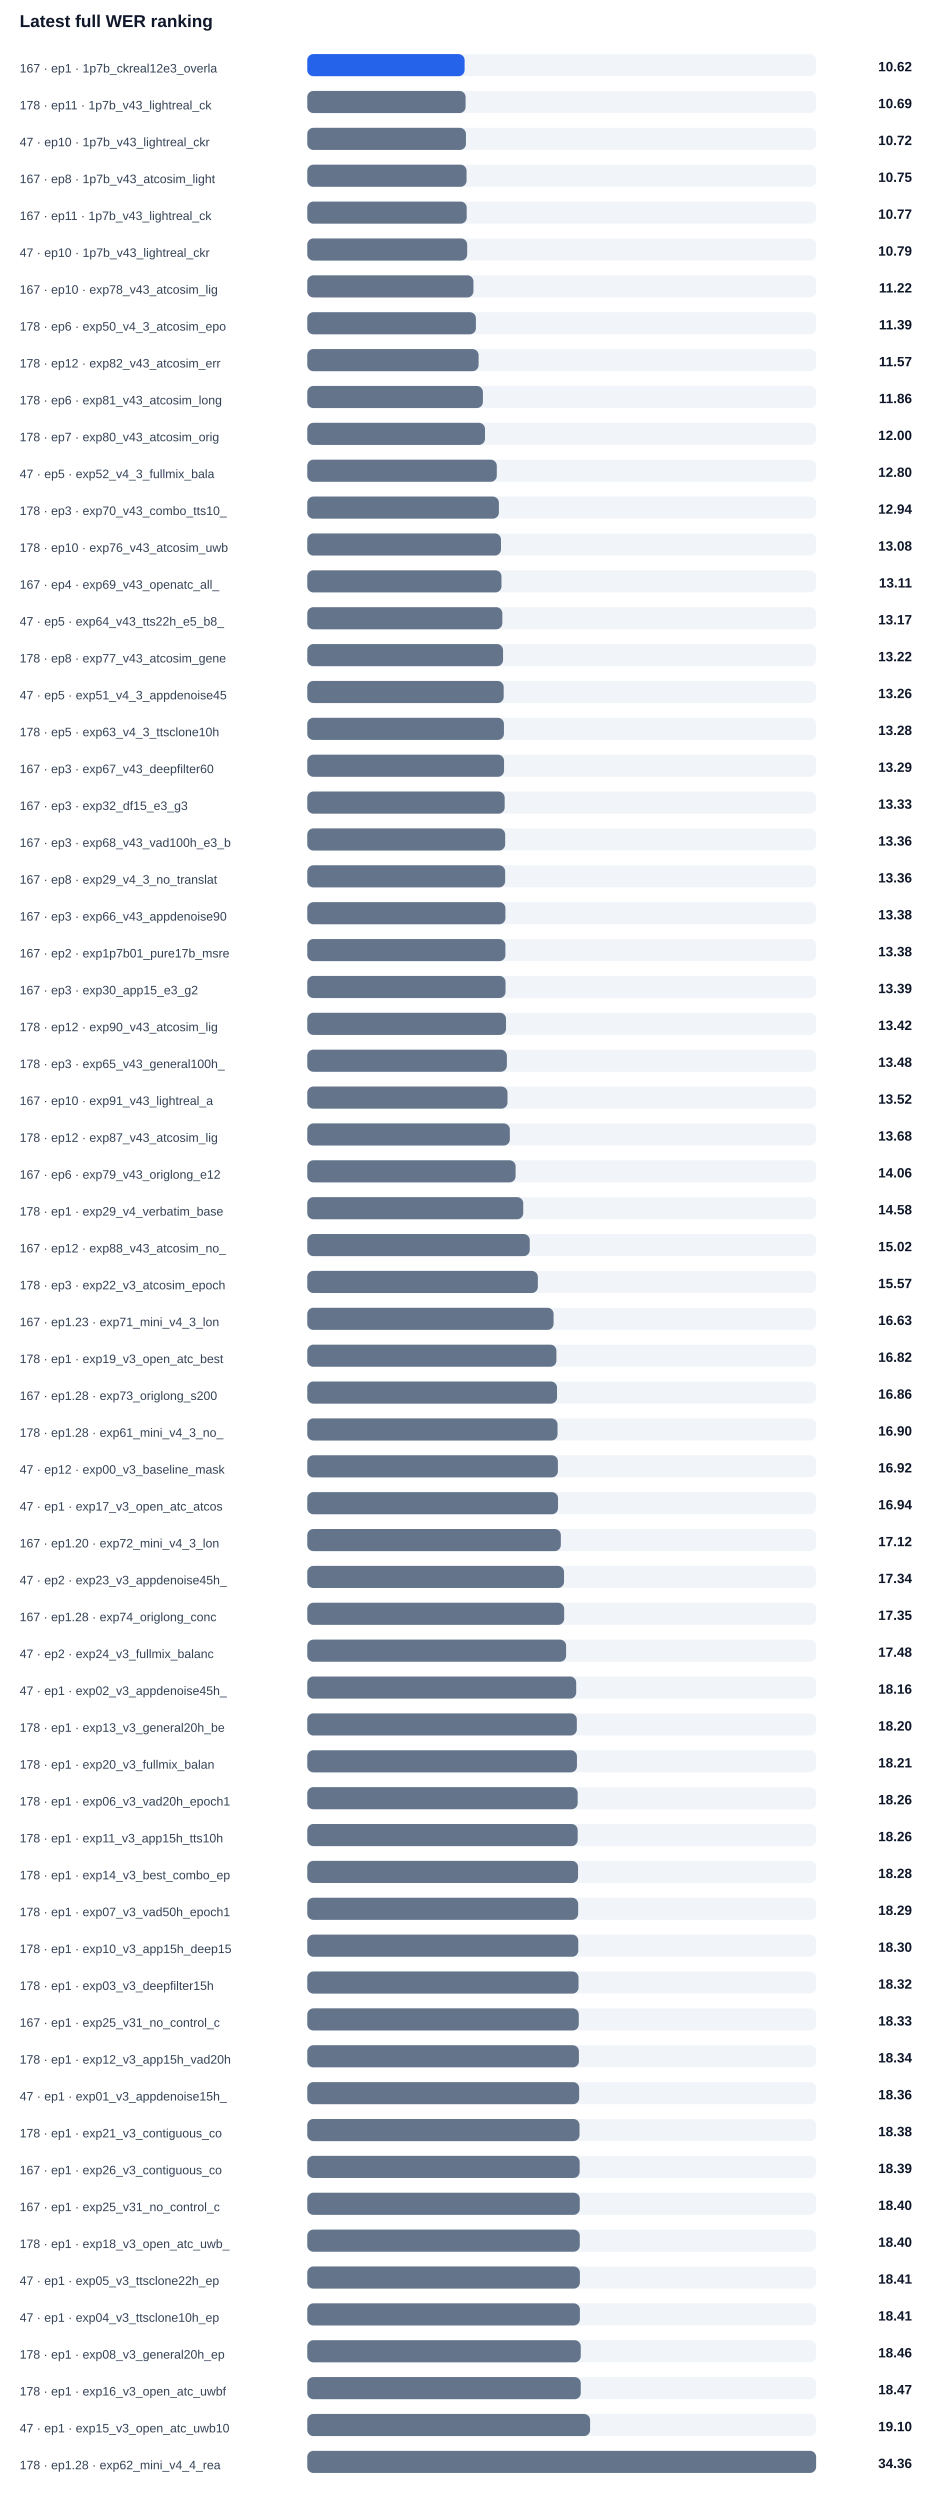
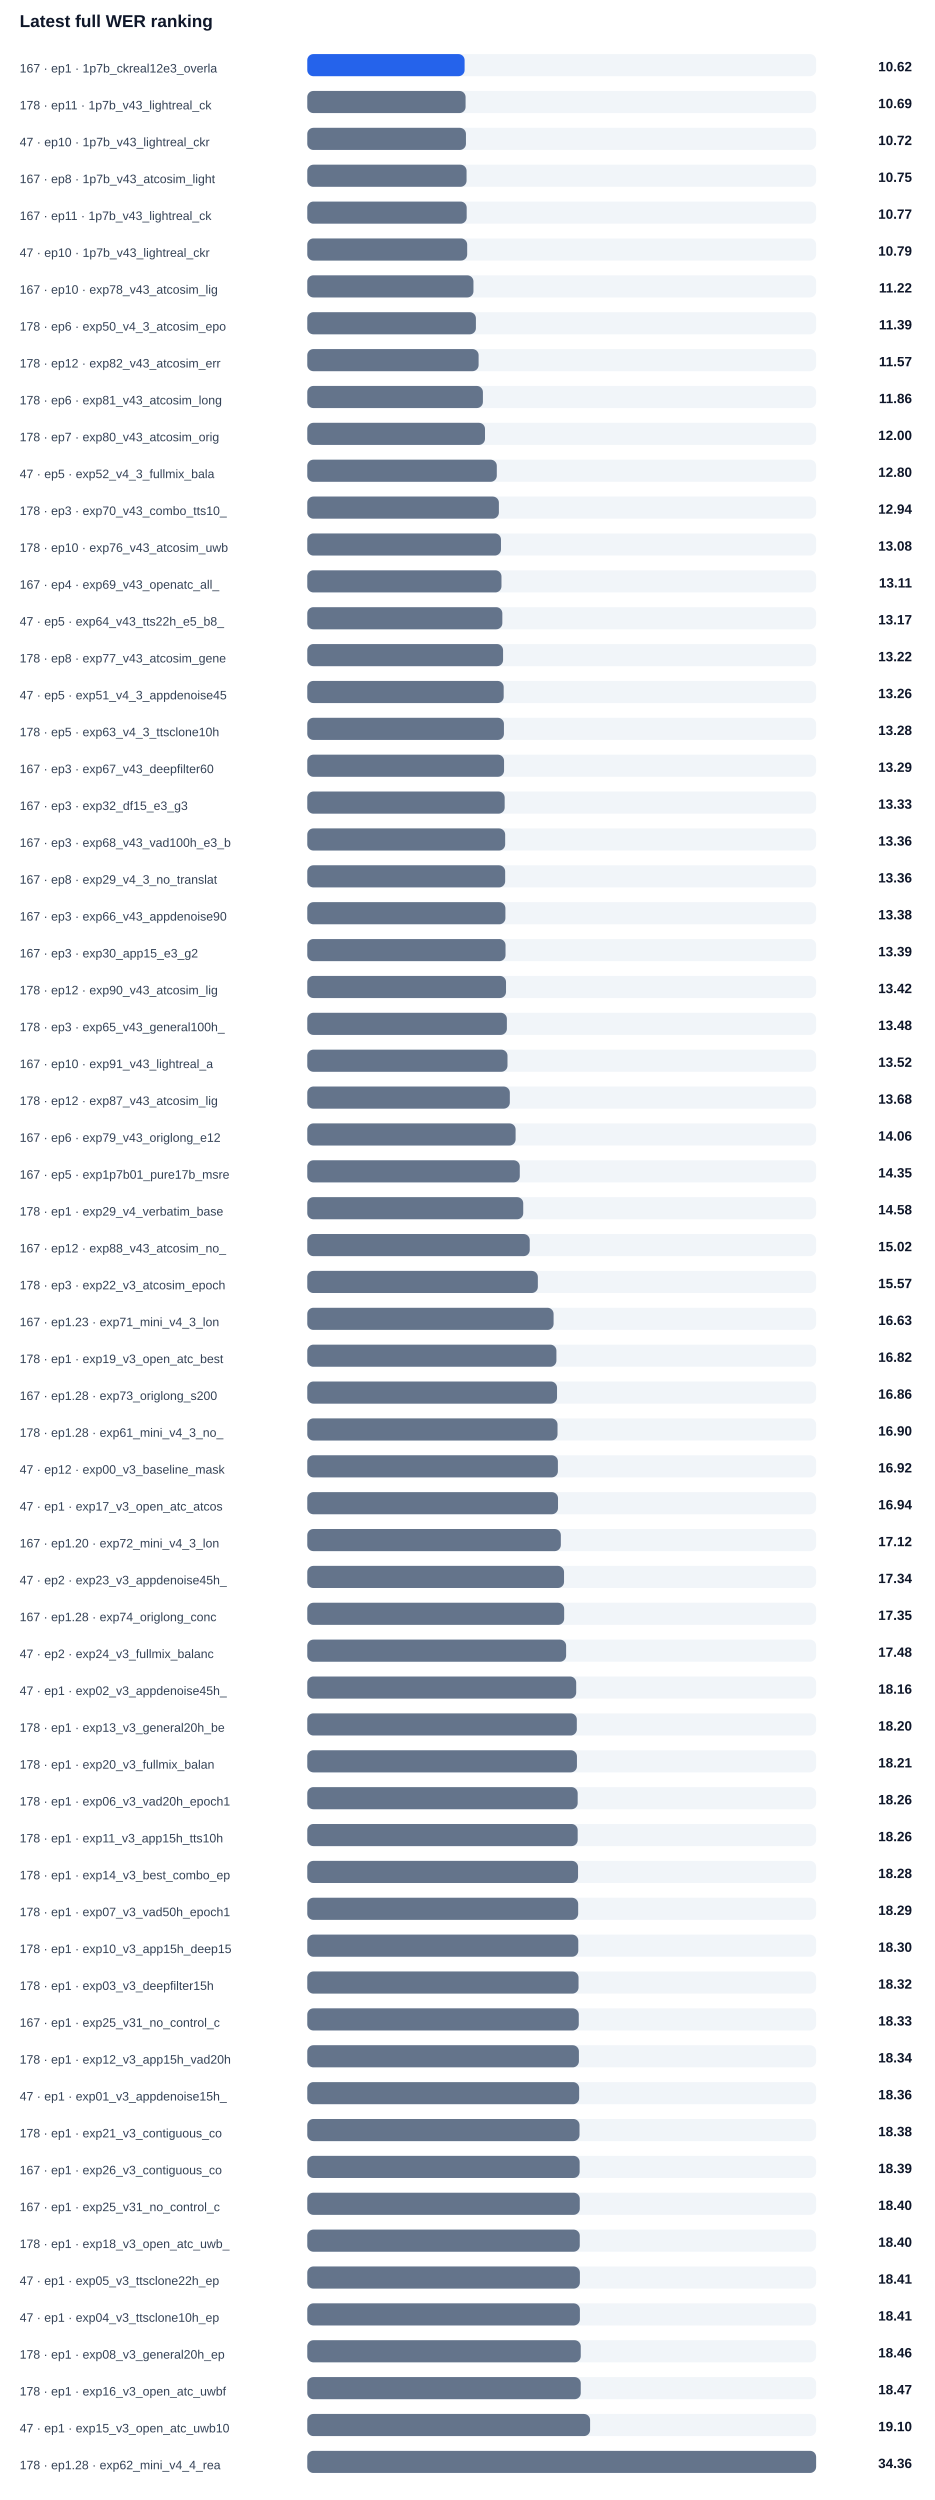
<svg xmlns="http://www.w3.org/2000/svg" width="100%" viewBox="0 0 760 2034" style="max-width:760px;background:#ffffff;border:1px solid #e5e7eb;border-radius:10px;">
  <text x="16.0" y="22.0" font-size="14" fill="#0f172a" text-anchor="start" font-family="Arial, sans-serif" font-weight="700">Latest full WER ranking</text>
  <text x="16.0" y="59.0" font-size="10" fill="#334155" text-anchor="start" font-family="Arial, sans-serif" font-weight="400">167 · ep1 · 1p7b_ckreal12e3_overla</text>
  <rect x="250" y="44" width="414" height="18" rx="5" fill="#f1f5f9" />
  <rect x="250" y="44" width="128.0" height="18" rx="5" fill="#2563eb" />
  <text x="742.0" y="58.0" font-size="11" fill="#0f172a" text-anchor="end" font-family="Arial, sans-serif" font-weight="700">10.62</text>
  <text x="16.0" y="89.0" font-size="10" fill="#334155" text-anchor="start" font-family="Arial, sans-serif" font-weight="400">178 · ep11 · 1p7b_v43_lightreal_ck</text>
  <rect x="250" y="74" width="414" height="18" rx="5" fill="#f1f5f9" />
  <rect x="250" y="74" width="128.8" height="18" rx="5" fill="#64748b" />
  <text x="742.0" y="88.0" font-size="11" fill="#0f172a" text-anchor="end" font-family="Arial, sans-serif" font-weight="700">10.69</text>
  <text x="16.0" y="119.0" font-size="10" fill="#334155" text-anchor="start" font-family="Arial, sans-serif" font-weight="400">47 · ep10 · 1p7b_v43_lightreal_ckr</text>
  <rect x="250" y="104" width="414" height="18" rx="5" fill="#f1f5f9" />
  <rect x="250" y="104" width="129.1" height="18" rx="5" fill="#64748b" />
  <text x="742.0" y="118.0" font-size="11" fill="#0f172a" text-anchor="end" font-family="Arial, sans-serif" font-weight="700">10.72</text>
  <text x="16.0" y="149.0" font-size="10" fill="#334155" text-anchor="start" font-family="Arial, sans-serif" font-weight="400">167 · ep8 · 1p7b_v43_atcosim_light</text>
  <rect x="250" y="134" width="414" height="18" rx="5" fill="#f1f5f9" />
  <rect x="250" y="134" width="129.6" height="18" rx="5" fill="#64748b" />
  <text x="742.0" y="148.0" font-size="11" fill="#0f172a" text-anchor="end" font-family="Arial, sans-serif" font-weight="700">10.75</text>
  <text x="16.0" y="179.0" font-size="10" fill="#334155" text-anchor="start" font-family="Arial, sans-serif" font-weight="400">167 · ep11 · 1p7b_v43_lightreal_ck</text>
  <rect x="250" y="164" width="414" height="18" rx="5" fill="#f1f5f9" />
  <rect x="250" y="164" width="129.7" height="18" rx="5" fill="#64748b" />
  <text x="742.0" y="178.0" font-size="11" fill="#0f172a" text-anchor="end" font-family="Arial, sans-serif" font-weight="700">10.77</text>
  <text x="16.0" y="209.0" font-size="10" fill="#334155" text-anchor="start" font-family="Arial, sans-serif" font-weight="400">47 · ep10 · 1p7b_v43_lightreal_ckr</text>
  <rect x="250" y="194" width="414" height="18" rx="5" fill="#f1f5f9" />
  <rect x="250" y="194" width="130.1" height="18" rx="5" fill="#64748b" />
  <text x="742.0" y="208.0" font-size="11" fill="#0f172a" text-anchor="end" font-family="Arial, sans-serif" font-weight="700">10.79</text>
  <text x="16.0" y="239.0" font-size="10" fill="#334155" text-anchor="start" font-family="Arial, sans-serif" font-weight="400">167 · ep10 · exp78_v43_atcosim_lig</text>
  <rect x="250" y="224" width="414" height="18" rx="5" fill="#f1f5f9" />
  <rect x="250" y="224" width="135.2" height="18" rx="5" fill="#64748b" />
  <text x="742.0" y="238.0" font-size="11" fill="#0f172a" text-anchor="end" font-family="Arial, sans-serif" font-weight="700">11.22</text>
  <text x="16.0" y="269.0" font-size="10" fill="#334155" text-anchor="start" font-family="Arial, sans-serif" font-weight="400">178 · ep6 · exp50_v4_3_atcosim_epo</text>
  <rect x="250" y="254" width="414" height="18" rx="5" fill="#f1f5f9" />
  <rect x="250" y="254" width="137.2" height="18" rx="5" fill="#64748b" />
  <text x="742.0" y="268.0" font-size="11" fill="#0f172a" text-anchor="end" font-family="Arial, sans-serif" font-weight="700">11.39</text>
  <text x="16.0" y="299.0" font-size="10" fill="#334155" text-anchor="start" font-family="Arial, sans-serif" font-weight="400">178 · ep12 · exp82_v43_atcosim_err</text>
  <rect x="250" y="284" width="414" height="18" rx="5" fill="#f1f5f9" />
  <rect x="250" y="284" width="139.4" height="18" rx="5" fill="#64748b" />
  <text x="742.0" y="298.0" font-size="11" fill="#0f172a" text-anchor="end" font-family="Arial, sans-serif" font-weight="700">11.57</text>
  <text x="16.0" y="329.0" font-size="10" fill="#334155" text-anchor="start" font-family="Arial, sans-serif" font-weight="400">178 · ep6 · exp81_v43_atcosim_long</text>
  <rect x="250" y="314" width="414" height="18" rx="5" fill="#f1f5f9" />
  <rect x="250" y="314" width="142.9" height="18" rx="5" fill="#64748b" />
  <text x="742.0" y="328.0" font-size="11" fill="#0f172a" text-anchor="end" font-family="Arial, sans-serif" font-weight="700">11.86</text>
  <text x="16.0" y="359.0" font-size="10" fill="#334155" text-anchor="start" font-family="Arial, sans-serif" font-weight="400">178 · ep7 · exp80_v43_atcosim_orig</text>
  <rect x="250" y="344" width="414" height="18" rx="5" fill="#f1f5f9" />
  <rect x="250" y="344" width="144.6" height="18" rx="5" fill="#64748b" />
  <text x="742.0" y="358.0" font-size="11" fill="#0f172a" text-anchor="end" font-family="Arial, sans-serif" font-weight="700">12.00</text>
  <text x="16.0" y="389.0" font-size="10" fill="#334155" text-anchor="start" font-family="Arial, sans-serif" font-weight="400">47 · ep5 · exp52_v4_3_fullmix_bala</text>
  <rect x="250" y="374" width="414" height="18" rx="5" fill="#f1f5f9" />
  <rect x="250" y="374" width="154.2" height="18" rx="5" fill="#64748b" />
  <text x="742.0" y="388.0" font-size="11" fill="#0f172a" text-anchor="end" font-family="Arial, sans-serif" font-weight="700">12.80</text>
  <text x="16.0" y="419.0" font-size="10" fill="#334155" text-anchor="start" font-family="Arial, sans-serif" font-weight="400">178 · ep3 · exp70_v43_combo_tts10_</text>
  <rect x="250" y="404" width="414" height="18" rx="5" fill="#f1f5f9" />
  <rect x="250" y="404" width="155.9" height="18" rx="5" fill="#64748b" />
  <text x="742.0" y="418.0" font-size="11" fill="#0f172a" text-anchor="end" font-family="Arial, sans-serif" font-weight="700">12.94</text>
  <text x="16.0" y="449.0" font-size="10" fill="#334155" text-anchor="start" font-family="Arial, sans-serif" font-weight="400">178 · ep10 · exp76_v43_atcosim_uwb</text>
  <rect x="250" y="434" width="414" height="18" rx="5" fill="#f1f5f9" />
  <rect x="250" y="434" width="157.6" height="18" rx="5" fill="#64748b" />
  <text x="742.0" y="448.0" font-size="11" fill="#0f172a" text-anchor="end" font-family="Arial, sans-serif" font-weight="700">13.08</text>
  <text x="16.0" y="479.0" font-size="10" fill="#334155" text-anchor="start" font-family="Arial, sans-serif" font-weight="400">167 · ep4 · exp69_v43_openatc_all_</text>
  <rect x="250" y="464" width="414" height="18" rx="5" fill="#f1f5f9" />
  <rect x="250" y="464" width="158.0" height="18" rx="5" fill="#64748b" />
  <text x="742.0" y="478.0" font-size="11" fill="#0f172a" text-anchor="end" font-family="Arial, sans-serif" font-weight="700">13.11</text>
  <text x="16.0" y="509.0" font-size="10" fill="#334155" text-anchor="start" font-family="Arial, sans-serif" font-weight="400">47 · ep5 · exp64_v43_tts22h_e5_b8_</text>
  <rect x="250" y="494" width="414" height="18" rx="5" fill="#f1f5f9" />
  <rect x="250" y="494" width="158.7" height="18" rx="5" fill="#64748b" />
  <text x="742.0" y="508.0" font-size="11" fill="#0f172a" text-anchor="end" font-family="Arial, sans-serif" font-weight="700">13.17</text>
  <text x="16.0" y="539.0" font-size="10" fill="#334155" text-anchor="start" font-family="Arial, sans-serif" font-weight="400">178 · ep8 · exp77_v43_atcosim_gene</text>
  <rect x="250" y="524" width="414" height="18" rx="5" fill="#f1f5f9" />
  <rect x="250" y="524" width="159.3" height="18" rx="5" fill="#64748b" />
  <text x="742.0" y="538.0" font-size="11" fill="#0f172a" text-anchor="end" font-family="Arial, sans-serif" font-weight="700">13.22</text>
  <text x="16.0" y="569.0" font-size="10" fill="#334155" text-anchor="start" font-family="Arial, sans-serif" font-weight="400">47 · ep5 · exp51_v4_3_appdenoise45</text>
  <rect x="250" y="554" width="414" height="18" rx="5" fill="#f1f5f9" />
  <rect x="250" y="554" width="159.8" height="18" rx="5" fill="#64748b" />
  <text x="742.0" y="568.0" font-size="11" fill="#0f172a" text-anchor="end" font-family="Arial, sans-serif" font-weight="700">13.26</text>
  <text x="16.0" y="599.0" font-size="10" fill="#334155" text-anchor="start" font-family="Arial, sans-serif" font-weight="400">178 · ep5 · exp63_v4_3_ttsclone10h</text>
  <rect x="250" y="584" width="414" height="18" rx="5" fill="#f1f5f9" />
  <rect x="250" y="584" width="160.0" height="18" rx="5" fill="#64748b" />
  <text x="742.0" y="598.0" font-size="11" fill="#0f172a" text-anchor="end" font-family="Arial, sans-serif" font-weight="700">13.28</text>
  <text x="16.0" y="629.0" font-size="10" fill="#334155" text-anchor="start" font-family="Arial, sans-serif" font-weight="400">167 · ep3 · exp67_v43_deepfilter60</text>
  <rect x="250" y="614" width="414" height="18" rx="5" fill="#f1f5f9" />
  <rect x="250" y="614" width="160.1" height="18" rx="5" fill="#64748b" />
  <text x="742.0" y="628.0" font-size="11" fill="#0f172a" text-anchor="end" font-family="Arial, sans-serif" font-weight="700">13.29</text>
  <text x="16.0" y="659.0" font-size="10" fill="#334155" text-anchor="start" font-family="Arial, sans-serif" font-weight="400">167 · ep3 · exp32_df15_e3_g3</text>
  <rect x="250" y="644" width="414" height="18" rx="5" fill="#f1f5f9" />
  <rect x="250" y="644" width="160.6" height="18" rx="5" fill="#64748b" />
  <text x="742.0" y="658.0" font-size="11" fill="#0f172a" text-anchor="end" font-family="Arial, sans-serif" font-weight="700">13.33</text>
  <text x="16.0" y="689.0" font-size="10" fill="#334155" text-anchor="start" font-family="Arial, sans-serif" font-weight="400">167 · ep3 · exp68_v43_vad100h_e3_b</text>
  <rect x="250" y="674" width="414" height="18" rx="5" fill="#f1f5f9" />
  <rect x="250" y="674" width="161.0" height="18" rx="5" fill="#64748b" />
  <text x="742.0" y="688.0" font-size="11" fill="#0f172a" text-anchor="end" font-family="Arial, sans-serif" font-weight="700">13.36</text>
  <text x="16.0" y="719.0" font-size="10" fill="#334155" text-anchor="start" font-family="Arial, sans-serif" font-weight="400">167 · ep8 · exp29_v4_3_no_translat</text>
  <rect x="250" y="704" width="414" height="18" rx="5" fill="#f1f5f9" />
  <rect x="250" y="704" width="161.0" height="18" rx="5" fill="#64748b" />
  <text x="742.0" y="718.0" font-size="11" fill="#0f172a" text-anchor="end" font-family="Arial, sans-serif" font-weight="700">13.36</text>
  <text x="16.0" y="749.0" font-size="10" fill="#334155" text-anchor="start" font-family="Arial, sans-serif" font-weight="400">167 · ep3 · exp66_v43_appdenoise90</text>
  <rect x="250" y="734" width="414" height="18" rx="5" fill="#f1f5f9" />
  <rect x="250" y="734" width="161.2" height="18" rx="5" fill="#64748b" />
  <text x="742.0" y="748.0" font-size="11" fill="#0f172a" text-anchor="end" font-family="Arial, sans-serif" font-weight="700">13.38</text>
-   <text x="16.0" y="779.0" font-size="10" fill="#334155" text-anchor="start" font-family="Arial, sans-serif" font-weight="400">167 · ep2 · exp1p7b01_pure17b_msre</text>
+   <text x="16.0" y="779.0" font-size="10" fill="#334155" text-anchor="start" font-family="Arial, sans-serif" font-weight="400">167 · ep3 · exp30_app15_e3_g2</text>
  <rect x="250" y="764" width="414" height="18" rx="5" fill="#f1f5f9" />
-   <rect x="250" y="764" width="161.2" height="18" rx="5" fill="#64748b" />
-   <text x="742.0" y="778.0" font-size="11" fill="#0f172a" text-anchor="end" font-family="Arial, sans-serif" font-weight="700">13.38</text>
-   <text x="16.0" y="809.0" font-size="10" fill="#334155" text-anchor="start" font-family="Arial, sans-serif" font-weight="400">167 · ep3 · exp30_app15_e3_g2</text>
+   <rect x="250" y="764" width="161.3" height="18" rx="5" fill="#64748b" />
+   <text x="742.0" y="778.0" font-size="11" fill="#0f172a" text-anchor="end" font-family="Arial, sans-serif" font-weight="700">13.39</text>
+   <text x="16.0" y="809.0" font-size="10" fill="#334155" text-anchor="start" font-family="Arial, sans-serif" font-weight="400">178 · ep12 · exp90_v43_atcosim_lig</text>
  <rect x="250" y="794" width="414" height="18" rx="5" fill="#f1f5f9" />
-   <rect x="250" y="794" width="161.3" height="18" rx="5" fill="#64748b" />
-   <text x="742.0" y="808.0" font-size="11" fill="#0f172a" text-anchor="end" font-family="Arial, sans-serif" font-weight="700">13.39</text>
-   <text x="16.0" y="839.0" font-size="10" fill="#334155" text-anchor="start" font-family="Arial, sans-serif" font-weight="400">178 · ep12 · exp90_v43_atcosim_lig</text>
+   <rect x="250" y="794" width="161.7" height="18" rx="5" fill="#64748b" />
+   <text x="742.0" y="808.0" font-size="11" fill="#0f172a" text-anchor="end" font-family="Arial, sans-serif" font-weight="700">13.42</text>
+   <text x="16.0" y="839.0" font-size="10" fill="#334155" text-anchor="start" font-family="Arial, sans-serif" font-weight="400">178 · ep3 · exp65_v43_general100h_</text>
  <rect x="250" y="824" width="414" height="18" rx="5" fill="#f1f5f9" />
-   <rect x="250" y="824" width="161.7" height="18" rx="5" fill="#64748b" />
-   <text x="742.0" y="838.0" font-size="11" fill="#0f172a" text-anchor="end" font-family="Arial, sans-serif" font-weight="700">13.42</text>
-   <text x="16.0" y="869.0" font-size="10" fill="#334155" text-anchor="start" font-family="Arial, sans-serif" font-weight="400">178 · ep3 · exp65_v43_general100h_</text>
+   <rect x="250" y="824" width="162.4" height="18" rx="5" fill="#64748b" />
+   <text x="742.0" y="838.0" font-size="11" fill="#0f172a" text-anchor="end" font-family="Arial, sans-serif" font-weight="700">13.48</text>
+   <text x="16.0" y="869.0" font-size="10" fill="#334155" text-anchor="start" font-family="Arial, sans-serif" font-weight="400">167 · ep10 · exp91_v43_lightreal_a</text>
  <rect x="250" y="854" width="414" height="18" rx="5" fill="#f1f5f9" />
-   <rect x="250" y="854" width="162.4" height="18" rx="5" fill="#64748b" />
-   <text x="742.0" y="868.0" font-size="11" fill="#0f172a" text-anchor="end" font-family="Arial, sans-serif" font-weight="700">13.48</text>
-   <text x="16.0" y="899.0" font-size="10" fill="#334155" text-anchor="start" font-family="Arial, sans-serif" font-weight="400">167 · ep10 · exp91_v43_lightreal_a</text>
+   <rect x="250" y="854" width="162.9" height="18" rx="5" fill="#64748b" />
+   <text x="742.0" y="868.0" font-size="11" fill="#0f172a" text-anchor="end" font-family="Arial, sans-serif" font-weight="700">13.52</text>
+   <text x="16.0" y="899.0" font-size="10" fill="#334155" text-anchor="start" font-family="Arial, sans-serif" font-weight="400">178 · ep12 · exp87_v43_atcosim_lig</text>
  <rect x="250" y="884" width="414" height="18" rx="5" fill="#f1f5f9" />
-   <rect x="250" y="884" width="162.9" height="18" rx="5" fill="#64748b" />
-   <text x="742.0" y="898.0" font-size="11" fill="#0f172a" text-anchor="end" font-family="Arial, sans-serif" font-weight="700">13.52</text>
-   <text x="16.0" y="929.0" font-size="10" fill="#334155" text-anchor="start" font-family="Arial, sans-serif" font-weight="400">178 · ep12 · exp87_v43_atcosim_lig</text>
+   <rect x="250" y="884" width="164.8" height="18" rx="5" fill="#64748b" />
+   <text x="742.0" y="898.0" font-size="11" fill="#0f172a" text-anchor="end" font-family="Arial, sans-serif" font-weight="700">13.68</text>
+   <text x="16.0" y="929.0" font-size="10" fill="#334155" text-anchor="start" font-family="Arial, sans-serif" font-weight="400">167 · ep6 · exp79_v43_origlong_e12</text>
  <rect x="250" y="914" width="414" height="18" rx="5" fill="#f1f5f9" />
-   <rect x="250" y="914" width="164.8" height="18" rx="5" fill="#64748b" />
-   <text x="742.0" y="928.0" font-size="11" fill="#0f172a" text-anchor="end" font-family="Arial, sans-serif" font-weight="700">13.68</text>
-   <text x="16.0" y="959.0" font-size="10" fill="#334155" text-anchor="start" font-family="Arial, sans-serif" font-weight="400">167 · ep6 · exp79_v43_origlong_e12</text>
+   <rect x="250" y="914" width="169.5" height="18" rx="5" fill="#64748b" />
+   <text x="742.0" y="928.0" font-size="11" fill="#0f172a" text-anchor="end" font-family="Arial, sans-serif" font-weight="700">14.06</text>
+   <text x="16.0" y="959.0" font-size="10" fill="#334155" text-anchor="start" font-family="Arial, sans-serif" font-weight="400">167 · ep5 · exp1p7b01_pure17b_msre</text>
  <rect x="250" y="944" width="414" height="18" rx="5" fill="#f1f5f9" />
-   <rect x="250" y="944" width="169.5" height="18" rx="5" fill="#64748b" />
-   <text x="742.0" y="958.0" font-size="11" fill="#0f172a" text-anchor="end" font-family="Arial, sans-serif" font-weight="700">14.06</text>
+   <rect x="250" y="944" width="172.9" height="18" rx="5" fill="#64748b" />
+   <text x="742.0" y="958.0" font-size="11" fill="#0f172a" text-anchor="end" font-family="Arial, sans-serif" font-weight="700">14.35</text>
  <text x="16.0" y="989.0" font-size="10" fill="#334155" text-anchor="start" font-family="Arial, sans-serif" font-weight="400">178 · ep1 · exp29_v4_verbatim_base</text>
  <rect x="250" y="974" width="414" height="18" rx="5" fill="#f1f5f9" />
  <rect x="250" y="974" width="175.7" height="18" rx="5" fill="#64748b" />
  <text x="742.0" y="988.0" font-size="11" fill="#0f172a" text-anchor="end" font-family="Arial, sans-serif" font-weight="700">14.58</text>
  <text x="16.0" y="1019.0" font-size="10" fill="#334155" text-anchor="start" font-family="Arial, sans-serif" font-weight="400">167 · ep12 · exp88_v43_atcosim_no_</text>
  <rect x="250" y="1004" width="414" height="18" rx="5" fill="#f1f5f9" />
  <rect x="250" y="1004" width="181.0" height="18" rx="5" fill="#64748b" />
  <text x="742.0" y="1018.0" font-size="11" fill="#0f172a" text-anchor="end" font-family="Arial, sans-serif" font-weight="700">15.02</text>
  <text x="16.0" y="1049.0" font-size="10" fill="#334155" text-anchor="start" font-family="Arial, sans-serif" font-weight="400">178 · ep3 · exp22_v3_atcosim_epoch</text>
  <rect x="250" y="1034" width="414" height="18" rx="5" fill="#f1f5f9" />
  <rect x="250" y="1034" width="187.6" height="18" rx="5" fill="#64748b" />
  <text x="742.0" y="1048.0" font-size="11" fill="#0f172a" text-anchor="end" font-family="Arial, sans-serif" font-weight="700">15.57</text>
  <text x="16.0" y="1079.0" font-size="10" fill="#334155" text-anchor="start" font-family="Arial, sans-serif" font-weight="400">167 · ep1.23 · exp71_mini_v4_3_lon</text>
  <rect x="250" y="1064" width="414" height="18" rx="5" fill="#f1f5f9" />
  <rect x="250" y="1064" width="200.4" height="18" rx="5" fill="#64748b" />
  <text x="742.0" y="1078.0" font-size="11" fill="#0f172a" text-anchor="end" font-family="Arial, sans-serif" font-weight="700">16.63</text>
  <text x="16.0" y="1109.0" font-size="10" fill="#334155" text-anchor="start" font-family="Arial, sans-serif" font-weight="400">178 · ep1 · exp19_v3_open_atc_best</text>
  <rect x="250" y="1094" width="414" height="18" rx="5" fill="#f1f5f9" />
  <rect x="250" y="1094" width="202.7" height="18" rx="5" fill="#64748b" />
  <text x="742.0" y="1108.0" font-size="11" fill="#0f172a" text-anchor="end" font-family="Arial, sans-serif" font-weight="700">16.82</text>
  <text x="16.0" y="1139.0" font-size="10" fill="#334155" text-anchor="start" font-family="Arial, sans-serif" font-weight="400">167 · ep1.28 · exp73_origlong_s200</text>
  <rect x="250" y="1124" width="414" height="18" rx="5" fill="#f1f5f9" />
  <rect x="250" y="1124" width="203.2" height="18" rx="5" fill="#64748b" />
  <text x="742.0" y="1138.0" font-size="11" fill="#0f172a" text-anchor="end" font-family="Arial, sans-serif" font-weight="700">16.86</text>
  <text x="16.0" y="1169.0" font-size="10" fill="#334155" text-anchor="start" font-family="Arial, sans-serif" font-weight="400">178 · ep1.28 · exp61_mini_v4_3_no_</text>
  <rect x="250" y="1154" width="414" height="18" rx="5" fill="#f1f5f9" />
  <rect x="250" y="1154" width="203.6" height="18" rx="5" fill="#64748b" />
  <text x="742.0" y="1168.0" font-size="11" fill="#0f172a" text-anchor="end" font-family="Arial, sans-serif" font-weight="700">16.90</text>
  <text x="16.0" y="1199.0" font-size="10" fill="#334155" text-anchor="start" font-family="Arial, sans-serif" font-weight="400">47 · ep12 · exp00_v3_baseline_mask</text>
  <rect x="250" y="1184" width="414" height="18" rx="5" fill="#f1f5f9" />
  <rect x="250" y="1184" width="203.9" height="18" rx="5" fill="#64748b" />
  <text x="742.0" y="1198.0" font-size="11" fill="#0f172a" text-anchor="end" font-family="Arial, sans-serif" font-weight="700">16.92</text>
  <text x="16.0" y="1229.0" font-size="10" fill="#334155" text-anchor="start" font-family="Arial, sans-serif" font-weight="400">47 · ep1 · exp17_v3_open_atc_atcos</text>
  <rect x="250" y="1214" width="414" height="18" rx="5" fill="#f1f5f9" />
  <rect x="250" y="1214" width="204.0" height="18" rx="5" fill="#64748b" />
  <text x="742.0" y="1228.0" font-size="11" fill="#0f172a" text-anchor="end" font-family="Arial, sans-serif" font-weight="700">16.94</text>
  <text x="16.0" y="1259.0" font-size="10" fill="#334155" text-anchor="start" font-family="Arial, sans-serif" font-weight="400">167 · ep1.20 · exp72_mini_v4_3_lon</text>
  <rect x="250" y="1244" width="414" height="18" rx="5" fill="#f1f5f9" />
  <rect x="250" y="1244" width="206.3" height="18" rx="5" fill="#64748b" />
  <text x="742.0" y="1258.0" font-size="11" fill="#0f172a" text-anchor="end" font-family="Arial, sans-serif" font-weight="700">17.12</text>
  <text x="16.0" y="1289.0" font-size="10" fill="#334155" text-anchor="start" font-family="Arial, sans-serif" font-weight="400">47 · ep2 · exp23_v3_appdenoise45h_</text>
  <rect x="250" y="1274" width="414" height="18" rx="5" fill="#f1f5f9" />
  <rect x="250" y="1274" width="208.9" height="18" rx="5" fill="#64748b" />
  <text x="742.0" y="1288.0" font-size="11" fill="#0f172a" text-anchor="end" font-family="Arial, sans-serif" font-weight="700">17.34</text>
  <text x="16.0" y="1319.0" font-size="10" fill="#334155" text-anchor="start" font-family="Arial, sans-serif" font-weight="400">167 · ep1.28 · exp74_origlong_conc</text>
  <rect x="250" y="1304" width="414" height="18" rx="5" fill="#f1f5f9" />
  <rect x="250" y="1304" width="209.0" height="18" rx="5" fill="#64748b" />
  <text x="742.0" y="1318.0" font-size="11" fill="#0f172a" text-anchor="end" font-family="Arial, sans-serif" font-weight="700">17.35</text>
  <text x="16.0" y="1349.0" font-size="10" fill="#334155" text-anchor="start" font-family="Arial, sans-serif" font-weight="400">47 · ep2 · exp24_v3_fullmix_balanc</text>
  <rect x="250" y="1334" width="414" height="18" rx="5" fill="#f1f5f9" />
  <rect x="250" y="1334" width="210.6" height="18" rx="5" fill="#64748b" />
  <text x="742.0" y="1348.0" font-size="11" fill="#0f172a" text-anchor="end" font-family="Arial, sans-serif" font-weight="700">17.48</text>
  <text x="16.0" y="1379.0" font-size="10" fill="#334155" text-anchor="start" font-family="Arial, sans-serif" font-weight="400">47 · ep1 · exp02_v3_appdenoise45h_</text>
  <rect x="250" y="1364" width="414" height="18" rx="5" fill="#f1f5f9" />
  <rect x="250" y="1364" width="218.8" height="18" rx="5" fill="#64748b" />
  <text x="742.0" y="1378.0" font-size="11" fill="#0f172a" text-anchor="end" font-family="Arial, sans-serif" font-weight="700">18.16</text>
  <text x="16.0" y="1409.0" font-size="10" fill="#334155" text-anchor="start" font-family="Arial, sans-serif" font-weight="400">178 · ep1 · exp13_v3_general20h_be</text>
  <rect x="250" y="1394" width="414" height="18" rx="5" fill="#f1f5f9" />
  <rect x="250" y="1394" width="219.3" height="18" rx="5" fill="#64748b" />
  <text x="742.0" y="1408.0" font-size="11" fill="#0f172a" text-anchor="end" font-family="Arial, sans-serif" font-weight="700">18.20</text>
  <text x="16.0" y="1439.0" font-size="10" fill="#334155" text-anchor="start" font-family="Arial, sans-serif" font-weight="400">178 · ep1 · exp20_v3_fullmix_balan</text>
  <rect x="250" y="1424" width="414" height="18" rx="5" fill="#f1f5f9" />
  <rect x="250" y="1424" width="219.4" height="18" rx="5" fill="#64748b" />
  <text x="742.0" y="1438.0" font-size="11" fill="#0f172a" text-anchor="end" font-family="Arial, sans-serif" font-weight="700">18.21</text>
  <text x="16.0" y="1469.0" font-size="10" fill="#334155" text-anchor="start" font-family="Arial, sans-serif" font-weight="400">178 · ep1 · exp06_v3_vad20h_epoch1</text>
  <rect x="250" y="1454" width="414" height="18" rx="5" fill="#f1f5f9" />
  <rect x="250" y="1454" width="220.0" height="18" rx="5" fill="#64748b" />
  <text x="742.0" y="1468.0" font-size="11" fill="#0f172a" text-anchor="end" font-family="Arial, sans-serif" font-weight="700">18.26</text>
  <text x="16.0" y="1499.0" font-size="10" fill="#334155" text-anchor="start" font-family="Arial, sans-serif" font-weight="400">178 · ep1 · exp11_v3_app15h_tts10h</text>
  <rect x="250" y="1484" width="414" height="18" rx="5" fill="#f1f5f9" />
  <rect x="250" y="1484" width="220.0" height="18" rx="5" fill="#64748b" />
  <text x="742.0" y="1498.0" font-size="11" fill="#0f172a" text-anchor="end" font-family="Arial, sans-serif" font-weight="700">18.26</text>
  <text x="16.0" y="1529.0" font-size="10" fill="#334155" text-anchor="start" font-family="Arial, sans-serif" font-weight="400">178 · ep1 · exp14_v3_best_combo_ep</text>
  <rect x="250" y="1514" width="414" height="18" rx="5" fill="#f1f5f9" />
  <rect x="250" y="1514" width="220.3" height="18" rx="5" fill="#64748b" />
  <text x="742.0" y="1528.0" font-size="11" fill="#0f172a" text-anchor="end" font-family="Arial, sans-serif" font-weight="700">18.28</text>
  <text x="16.0" y="1559.0" font-size="10" fill="#334155" text-anchor="start" font-family="Arial, sans-serif" font-weight="400">178 · ep1 · exp07_v3_vad50h_epoch1</text>
  <rect x="250" y="1544" width="414" height="18" rx="5" fill="#f1f5f9" />
  <rect x="250" y="1544" width="220.4" height="18" rx="5" fill="#64748b" />
  <text x="742.0" y="1558.0" font-size="11" fill="#0f172a" text-anchor="end" font-family="Arial, sans-serif" font-weight="700">18.29</text>
  <text x="16.0" y="1589.0" font-size="10" fill="#334155" text-anchor="start" font-family="Arial, sans-serif" font-weight="400">178 · ep1 · exp10_v3_app15h_deep15</text>
  <rect x="250" y="1574" width="414" height="18" rx="5" fill="#f1f5f9" />
  <rect x="250" y="1574" width="220.5" height="18" rx="5" fill="#64748b" />
  <text x="742.0" y="1588.0" font-size="11" fill="#0f172a" text-anchor="end" font-family="Arial, sans-serif" font-weight="700">18.30</text>
  <text x="16.0" y="1619.0" font-size="10" fill="#334155" text-anchor="start" font-family="Arial, sans-serif" font-weight="400">178 · ep1 · exp03_v3_deepfilter15h</text>
  <rect x="250" y="1604" width="414" height="18" rx="5" fill="#f1f5f9" />
  <rect x="250" y="1604" width="220.7" height="18" rx="5" fill="#64748b" />
  <text x="742.0" y="1618.0" font-size="11" fill="#0f172a" text-anchor="end" font-family="Arial, sans-serif" font-weight="700">18.32</text>
  <text x="16.0" y="1649.0" font-size="10" fill="#334155" text-anchor="start" font-family="Arial, sans-serif" font-weight="400">167 · ep1 · exp25_v31_no_control_c</text>
  <rect x="250" y="1634" width="414" height="18" rx="5" fill="#f1f5f9" />
  <rect x="250" y="1634" width="220.9" height="18" rx="5" fill="#64748b" />
  <text x="742.0" y="1648.0" font-size="11" fill="#0f172a" text-anchor="end" font-family="Arial, sans-serif" font-weight="700">18.33</text>
  <text x="16.0" y="1679.0" font-size="10" fill="#334155" text-anchor="start" font-family="Arial, sans-serif" font-weight="400">178 · ep1 · exp12_v3_app15h_vad20h</text>
  <rect x="250" y="1664" width="414" height="18" rx="5" fill="#f1f5f9" />
  <rect x="250" y="1664" width="221.0" height="18" rx="5" fill="#64748b" />
  <text x="742.0" y="1678.0" font-size="11" fill="#0f172a" text-anchor="end" font-family="Arial, sans-serif" font-weight="700">18.34</text>
  <text x="16.0" y="1709.0" font-size="10" fill="#334155" text-anchor="start" font-family="Arial, sans-serif" font-weight="400">47 · ep1 · exp01_v3_appdenoise15h_</text>
  <rect x="250" y="1694" width="414" height="18" rx="5" fill="#f1f5f9" />
  <rect x="250" y="1694" width="221.2" height="18" rx="5" fill="#64748b" />
  <text x="742.0" y="1708.0" font-size="11" fill="#0f172a" text-anchor="end" font-family="Arial, sans-serif" font-weight="700">18.36</text>
  <text x="16.0" y="1739.0" font-size="10" fill="#334155" text-anchor="start" font-family="Arial, sans-serif" font-weight="400">178 · ep1 · exp21_v3_contiguous_co</text>
  <rect x="250" y="1724" width="414" height="18" rx="5" fill="#f1f5f9" />
  <rect x="250" y="1724" width="221.5" height="18" rx="5" fill="#64748b" />
  <text x="742.0" y="1738.0" font-size="11" fill="#0f172a" text-anchor="end" font-family="Arial, sans-serif" font-weight="700">18.38</text>
  <text x="16.0" y="1769.0" font-size="10" fill="#334155" text-anchor="start" font-family="Arial, sans-serif" font-weight="400">167 · ep1 · exp26_v3_contiguous_co</text>
  <rect x="250" y="1754" width="414" height="18" rx="5" fill="#f1f5f9" />
  <rect x="250" y="1754" width="221.6" height="18" rx="5" fill="#64748b" />
  <text x="742.0" y="1768.0" font-size="11" fill="#0f172a" text-anchor="end" font-family="Arial, sans-serif" font-weight="700">18.39</text>
  <text x="16.0" y="1799.0" font-size="10" fill="#334155" text-anchor="start" font-family="Arial, sans-serif" font-weight="400">167 · ep1 · exp25_v31_no_control_c</text>
  <rect x="250" y="1784" width="414" height="18" rx="5" fill="#f1f5f9" />
  <rect x="250" y="1784" width="221.7" height="18" rx="5" fill="#64748b" />
  <text x="742.0" y="1798.0" font-size="11" fill="#0f172a" text-anchor="end" font-family="Arial, sans-serif" font-weight="700">18.40</text>
  <text x="16.0" y="1829.0" font-size="10" fill="#334155" text-anchor="start" font-family="Arial, sans-serif" font-weight="400">178 · ep1 · exp18_v3_open_atc_uwb_</text>
  <rect x="250" y="1814" width="414" height="18" rx="5" fill="#f1f5f9" />
  <rect x="250" y="1814" width="221.7" height="18" rx="5" fill="#64748b" />
  <text x="742.0" y="1828.0" font-size="11" fill="#0f172a" text-anchor="end" font-family="Arial, sans-serif" font-weight="700">18.40</text>
  <text x="16.0" y="1859.0" font-size="10" fill="#334155" text-anchor="start" font-family="Arial, sans-serif" font-weight="400">47 · ep1 · exp05_v3_ttsclone22h_ep</text>
  <rect x="250" y="1844" width="414" height="18" rx="5" fill="#f1f5f9" />
  <rect x="250" y="1844" width="221.8" height="18" rx="5" fill="#64748b" />
  <text x="742.0" y="1858.0" font-size="11" fill="#0f172a" text-anchor="end" font-family="Arial, sans-serif" font-weight="700">18.41</text>
  <text x="16.0" y="1889.0" font-size="10" fill="#334155" text-anchor="start" font-family="Arial, sans-serif" font-weight="400">47 · ep1 · exp04_v3_ttsclone10h_ep</text>
  <rect x="250" y="1874" width="414" height="18" rx="5" fill="#f1f5f9" />
  <rect x="250" y="1874" width="221.8" height="18" rx="5" fill="#64748b" />
  <text x="742.0" y="1888.0" font-size="11" fill="#0f172a" text-anchor="end" font-family="Arial, sans-serif" font-weight="700">18.41</text>
  <text x="16.0" y="1919.0" font-size="10" fill="#334155" text-anchor="start" font-family="Arial, sans-serif" font-weight="400">178 · ep1 · exp08_v3_general20h_ep</text>
  <rect x="250" y="1904" width="414" height="18" rx="5" fill="#f1f5f9" />
  <rect x="250" y="1904" width="222.5" height="18" rx="5" fill="#64748b" />
  <text x="742.0" y="1918.0" font-size="11" fill="#0f172a" text-anchor="end" font-family="Arial, sans-serif" font-weight="700">18.46</text>
  <text x="16.0" y="1949.0" font-size="10" fill="#334155" text-anchor="start" font-family="Arial, sans-serif" font-weight="400">178 · ep1 · exp16_v3_open_atc_uwbf</text>
  <rect x="250" y="1934" width="414" height="18" rx="5" fill="#f1f5f9" />
  <rect x="250" y="1934" width="222.5" height="18" rx="5" fill="#64748b" />
  <text x="742.0" y="1948.0" font-size="11" fill="#0f172a" text-anchor="end" font-family="Arial, sans-serif" font-weight="700">18.47</text>
  <text x="16.0" y="1979.0" font-size="10" fill="#334155" text-anchor="start" font-family="Arial, sans-serif" font-weight="400">47 · ep1 · exp15_v3_open_atc_uwb10</text>
  <rect x="250" y="1964" width="414" height="18" rx="5" fill="#f1f5f9" />
  <rect x="250" y="1964" width="230.1" height="18" rx="5" fill="#64748b" />
  <text x="742.0" y="1978.0" font-size="11" fill="#0f172a" text-anchor="end" font-family="Arial, sans-serif" font-weight="700">19.10</text>
  <text x="16.0" y="2009.0" font-size="10" fill="#334155" text-anchor="start" font-family="Arial, sans-serif" font-weight="400">178 · ep1.28 · exp62_mini_v4_4_rea</text>
  <rect x="250" y="1994" width="414" height="18" rx="5" fill="#f1f5f9" />
  <rect x="250" y="1994" width="414.0" height="18" rx="5" fill="#64748b" />
  <text x="742.0" y="2008.0" font-size="11" fill="#0f172a" text-anchor="end" font-family="Arial, sans-serif" font-weight="700">34.36</text>
</svg>
